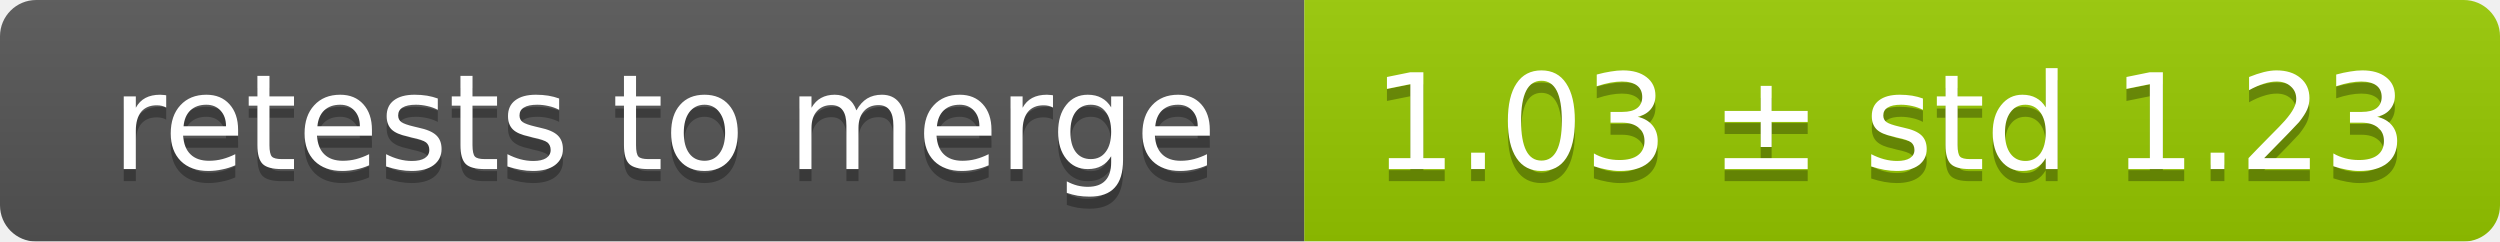
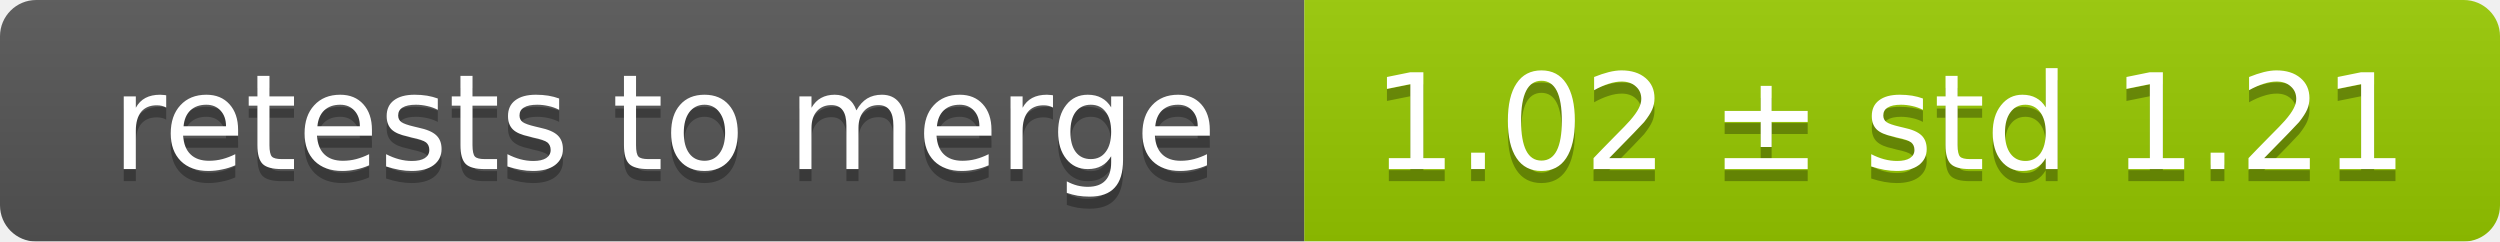
<svg xmlns="http://www.w3.org/2000/svg" width="207" height="20">
  <linearGradient id="smooth" x2="0" y2="100%">
    <stop offset="0" stop-color="#bbb" stop-opacity=".1" />
    <stop offset="1" stop-opacity=".1" />
  </linearGradient>
  <mask id="round">
    <rect width="207" height="20" rx="3" fill="#fff" />
  </mask>
  <g mask="url(#round)">
    <rect width="108" height="20" fill="#555" />
    <rect x="108" width="99" height="20" fill="#97ca00" />
    <rect width="207" height="20" fill="url(#smooth)" />
  </g>
  <g fill="#fff" text-anchor="middle" font-family="DejaVu Sans,Verdana,Geneva,sans-serif" font-size="11">
    <text x="55" y="15" fill="#010101" fill-opacity=".3">retests to merge</text>
    <text x="55" y="14">retests to merge</text>
-     <text x="156.5" y="15" fill="#010101" fill-opacity=".3">1.03 ± std 1.23</text>
-     <text x="156.5" y="14">1.03 ± std 1.23</text>
+     <text x="156.5" y="15" fill="#010101" fill-opacity=".3">1.02 ± std 1.21</text>
+     <text x="156.5" y="14">1.02 ± std 1.21</text>
  </g>
</svg>
